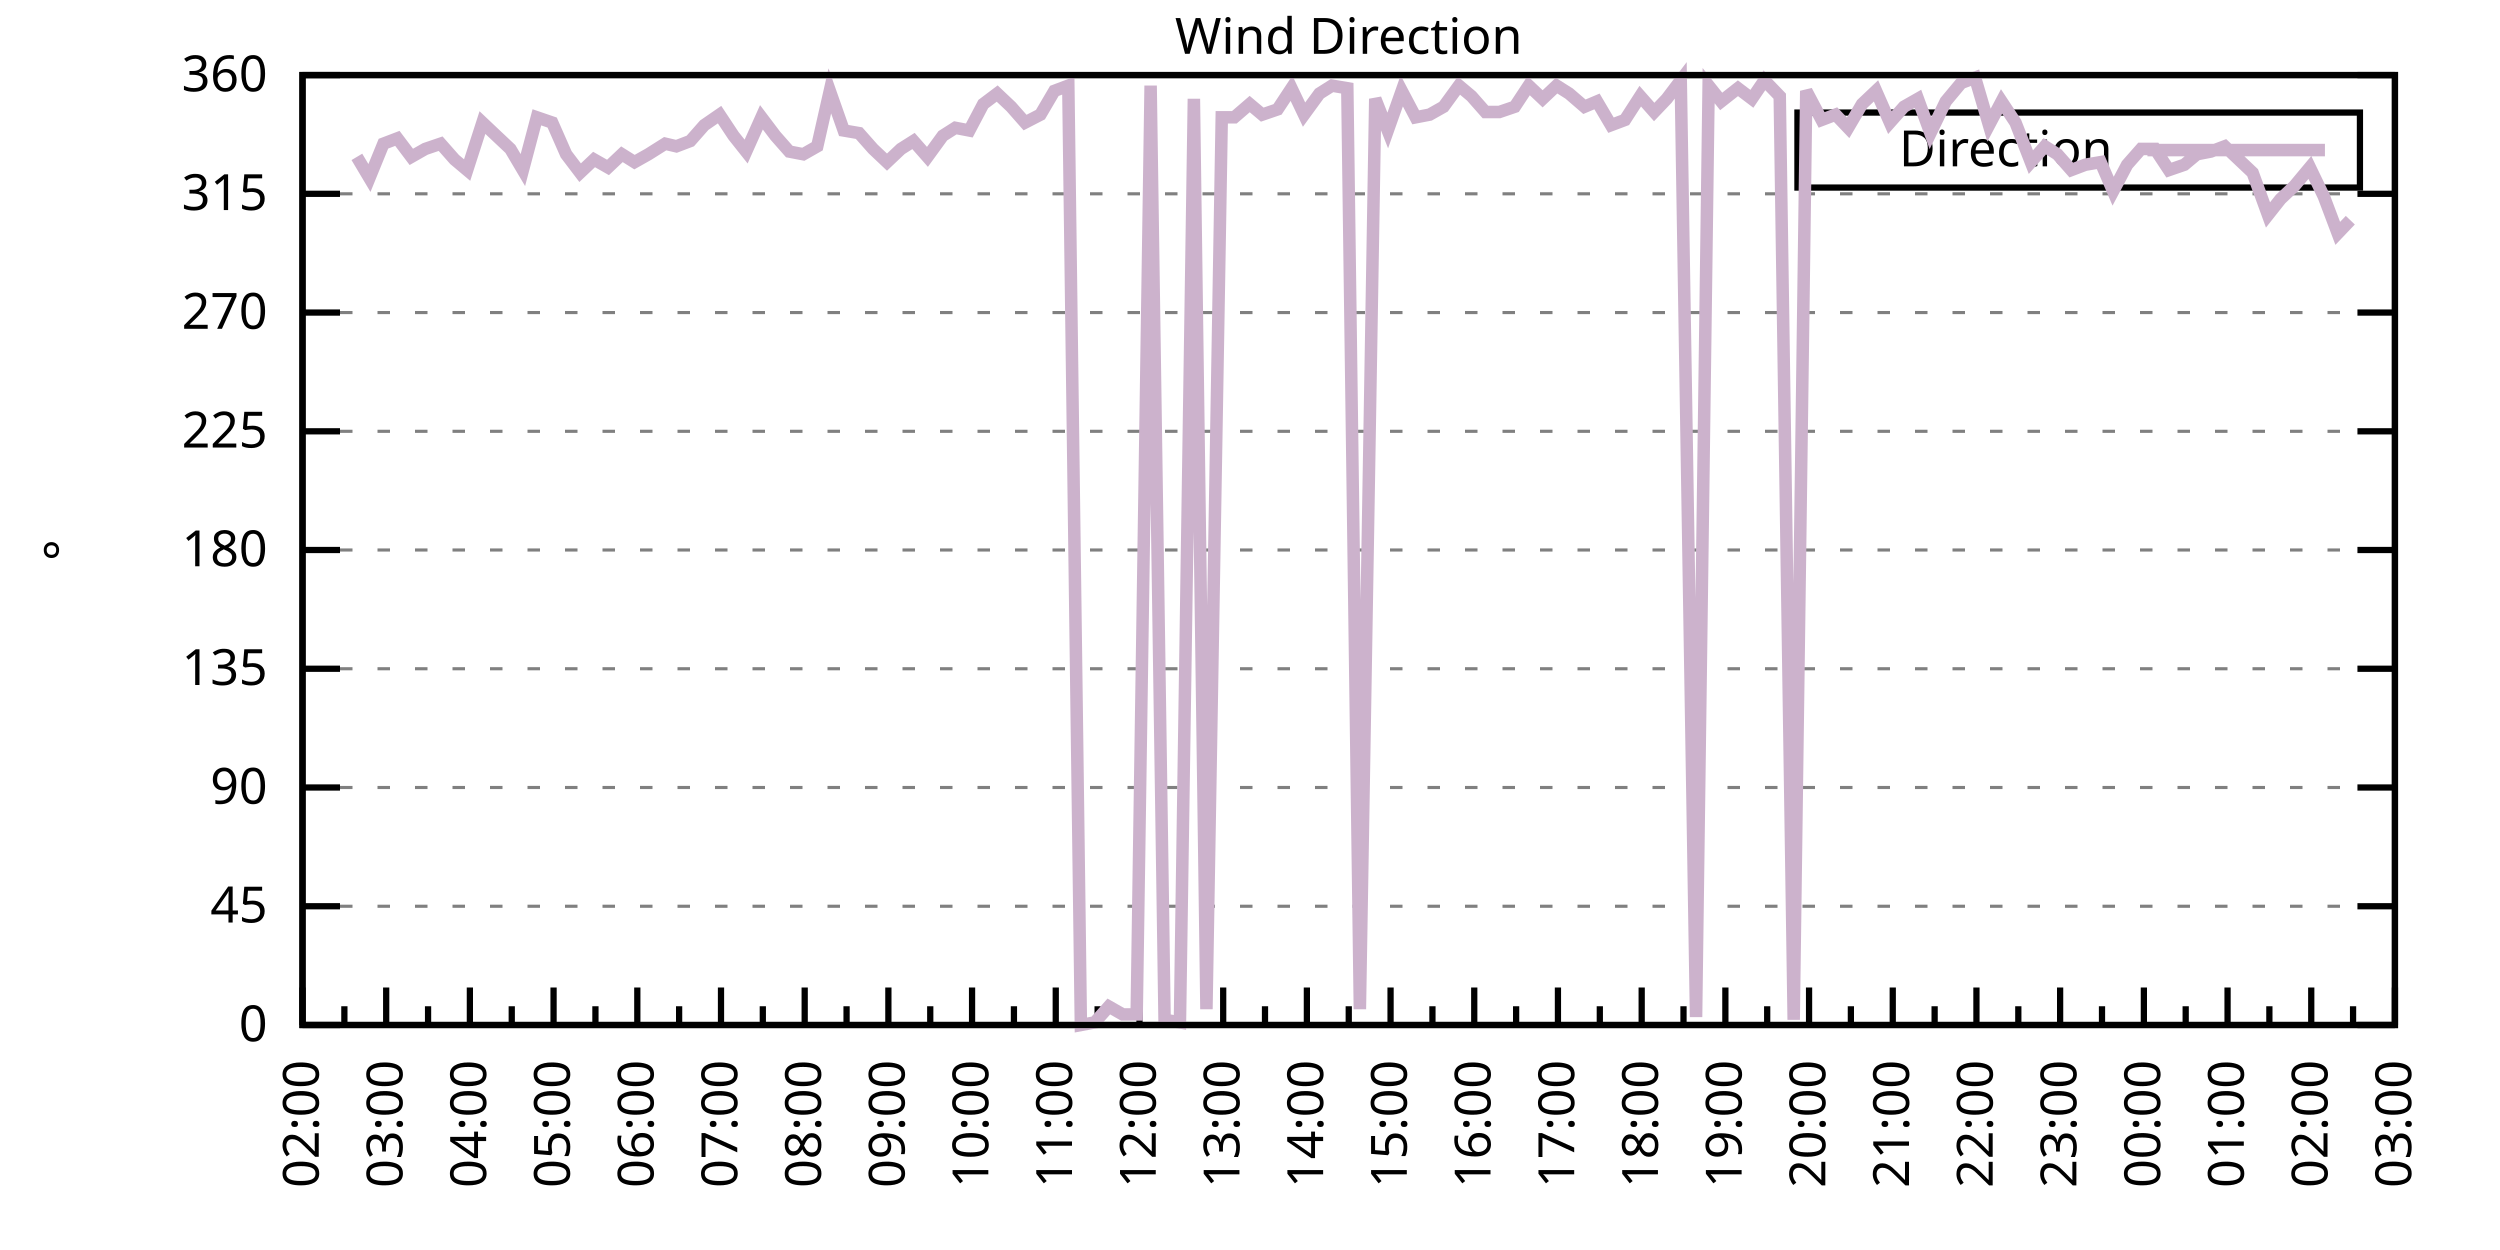
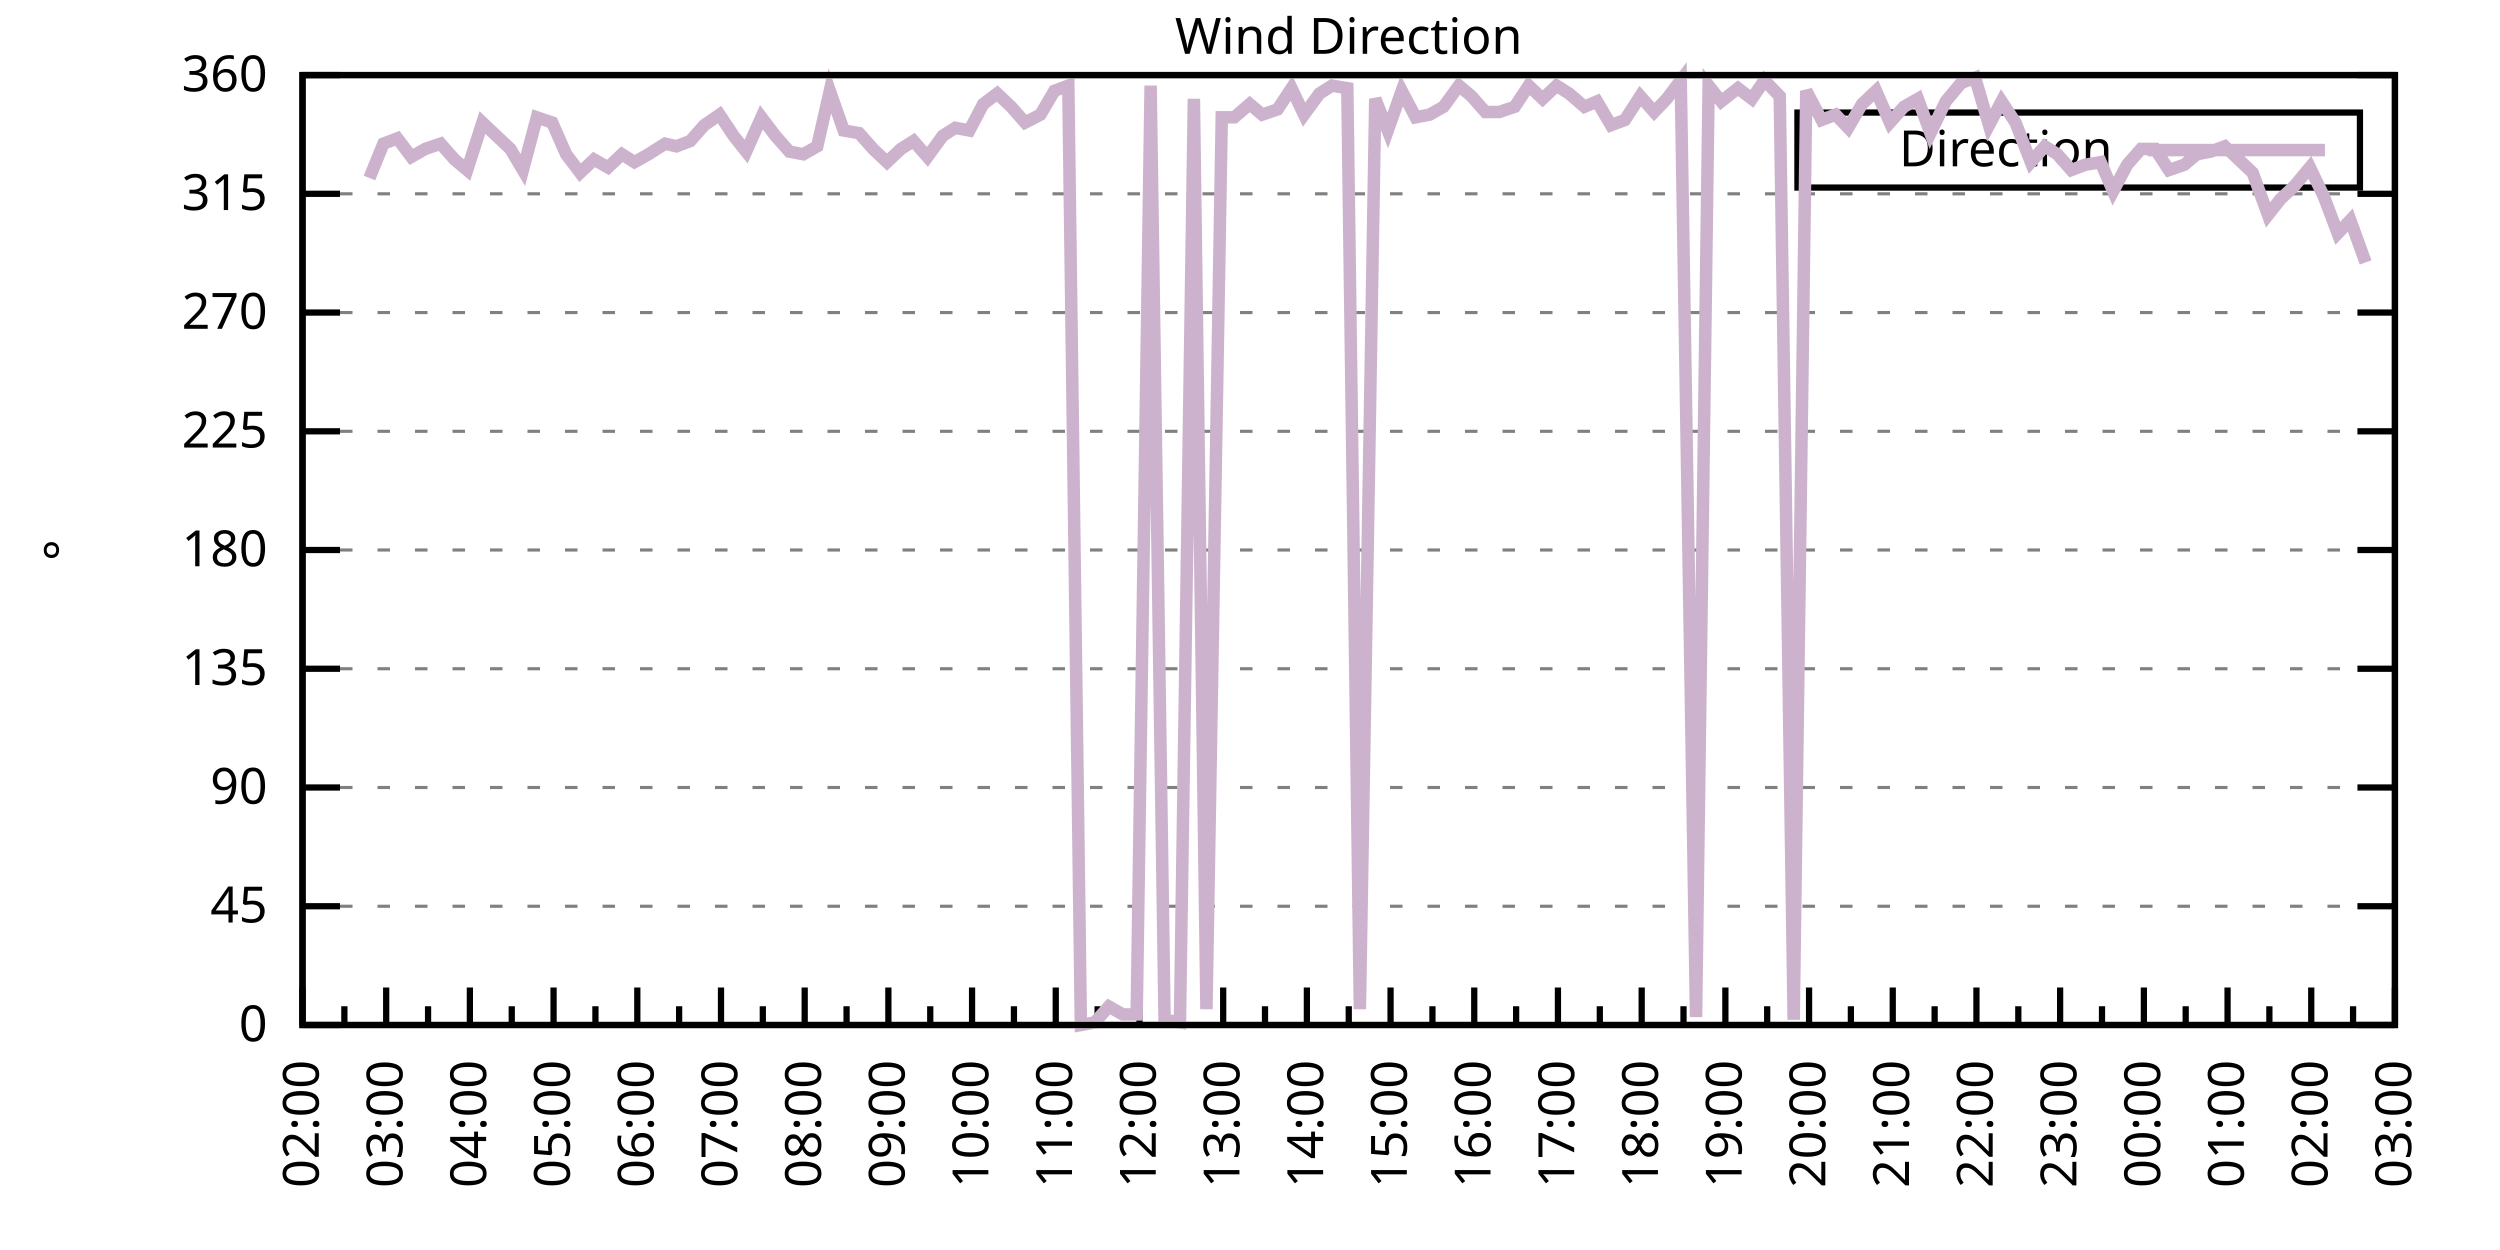
<svg xmlns="http://www.w3.org/2000/svg" xmlns:xlink="http://www.w3.org/1999/xlink" width="400" height="200" viewBox="0 0 400 200">
  <g id="gnuplot_canvas">
    <rect x="0" y="0" width="400" height="200" fill="none" />
    <defs>
      <circle id="gpDot" r="0.5" stroke-width="0.5" stroke="currentColor" />
      <path id="gpPt0" stroke-width="0.333" stroke="currentColor" d="M-1,0 h2 M0,-1 v2" />
      <path id="gpPt1" stroke-width="0.333" stroke="currentColor" d="M-1,-1 L1,1 M1,-1 L-1,1" />
      <path id="gpPt2" stroke-width="0.333" stroke="currentColor" d="M-1,0 L1,0 M0,-1 L0,1 M-1,-1 L1,1 M-1,1 L1,-1" />
      <rect id="gpPt3" stroke-width="0.333" stroke="currentColor" x="-1" y="-1" width="2" height="2" />
      <rect id="gpPt4" stroke-width="0.333" stroke="currentColor" fill="currentColor" x="-1" y="-1" width="2" height="2" />
      <circle id="gpPt5" stroke-width="0.333" stroke="currentColor" cx="0" cy="0" r="1" />
      <use xlink:href="#gpPt5" id="gpPt6" fill="currentColor" stroke="none" />
      <path id="gpPt7" stroke-width="0.333" stroke="currentColor" d="M0,-1.33 L-1.33,0.67 L1.33,0.67 z" />
      <use xlink:href="#gpPt7" id="gpPt8" fill="currentColor" stroke="none" />
      <use xlink:href="#gpPt7" id="gpPt9" stroke="currentColor" transform="rotate(180)" />
      <use xlink:href="#gpPt9" id="gpPt10" fill="currentColor" stroke="none" />
      <use xlink:href="#gpPt3" id="gpPt11" stroke="currentColor" transform="rotate(45)" />
      <use xlink:href="#gpPt11" id="gpPt12" fill="currentColor" stroke="none" />
      <path id="gpPt13" stroke-width="0.333" stroke="currentColor" d="M0,1.330 L1.265,0.411 L0.782,-1.067 L-0.782,-1.076 L-1.265,0.411 z" />
      <use xlink:href="#gpPt13" id="gpPt14" fill="currentColor" stroke="none" />
      <filter id="textbox" filterUnits="objectBoundingBox" x="0" y="0" height="1" width="1">
        <feFlood flood-color="white" flood-opacity="1" result="bgnd" />
        <feComposite in="SourceGraphic" in2="bgnd" operator="atop" />
      </filter>
      <filter id="greybox" filterUnits="objectBoundingBox" x="0" y="0" height="1" width="1">
        <feFlood flood-color="lightgrey" flood-opacity="1" result="grey" />
        <feComposite in="SourceGraphic" in2="grey" operator="atop" />
      </filter>
    </defs>
    <g fill="none" color="white" stroke="currentColor" stroke-width="1.00" stroke-linecap="butt" stroke-linejoin="miter">
</g>
    <g fill="none" color="black" stroke="currentColor" stroke-width="1.00" stroke-linecap="butt" stroke-linejoin="miter">
      <g stroke="none" shape-rendering="crispEdges">
        <polygon fill="rgb(255, 255, 255)" points="48.40,164.00 383.18,164.00 383.18,12.02 48.40,12.02 " />
      </g>
    </g>
    <g fill="none" color="black" stroke="currentColor" stroke-width="1.00" stroke-linecap="butt" stroke-linejoin="miter">
</g>
    <g fill="none" color="black" stroke="black" stroke-width="0.50" stroke-linecap="butt" stroke-linejoin="miter">
</g>
    <g fill="none" color="gray" stroke="currentColor" stroke-width="0.50" stroke-linecap="butt" stroke-linejoin="miter">
      <path stroke="gray" stroke-dasharray="2,4" class="gridline" d="M48.40,164.00 L383.19,164.00  " />
    </g>
    <g fill="none" color="gray" stroke="gray" stroke-width="1.00" stroke-linecap="butt" stroke-linejoin="miter">
</g>
    <g fill="none" color="black" stroke="currentColor" stroke-width="1.00" stroke-linecap="butt" stroke-linejoin="miter">
      <path stroke="black" d="M48.40,164.00 L54.40,164.00 M383.19,164.00 L377.19,164.00  " />
      <g transform="translate(42.80,166.60)" stroke="none" fill="black" font-family="Sans" font-size="8.00" text-anchor="end">
        <text>
          <tspan font-family="Sans"> 0</tspan>
        </text>
      </g>
    </g>
    <g fill="none" color="black" stroke="currentColor" stroke-width="1.00" stroke-linecap="butt" stroke-linejoin="miter">
</g>
    <g fill="none" color="black" stroke="black" stroke-width="0.50" stroke-linecap="butt" stroke-linejoin="miter">
</g>
    <g fill="none" color="gray" stroke="currentColor" stroke-width="0.50" stroke-linecap="butt" stroke-linejoin="miter">
      <path stroke="gray" stroke-dasharray="2,4" class="gridline" d="M48.40,145.00 L383.19,145.00  " />
    </g>
    <g fill="none" color="gray" stroke="gray" stroke-width="1.00" stroke-linecap="butt" stroke-linejoin="miter">
</g>
    <g fill="none" color="black" stroke="currentColor" stroke-width="1.00" stroke-linecap="butt" stroke-linejoin="miter">
      <path stroke="black" d="M48.40,145.00 L54.40,145.00 M383.19,145.00 L377.19,145.00  " />
      <g transform="translate(42.80,147.60)" stroke="none" fill="black" font-family="Sans" font-size="8.00" text-anchor="end">
        <text>
          <tspan font-family="Sans"> 45</tspan>
        </text>
      </g>
    </g>
    <g fill="none" color="black" stroke="currentColor" stroke-width="1.00" stroke-linecap="butt" stroke-linejoin="miter">
</g>
    <g fill="none" color="black" stroke="black" stroke-width="0.50" stroke-linecap="butt" stroke-linejoin="miter">
</g>
    <g fill="none" color="gray" stroke="currentColor" stroke-width="0.50" stroke-linecap="butt" stroke-linejoin="miter">
      <path stroke="gray" stroke-dasharray="2,4" class="gridline" d="M48.40,126.00 L383.19,126.00  " />
    </g>
    <g fill="none" color="gray" stroke="gray" stroke-width="1.00" stroke-linecap="butt" stroke-linejoin="miter">
</g>
    <g fill="none" color="black" stroke="currentColor" stroke-width="1.00" stroke-linecap="butt" stroke-linejoin="miter">
      <path stroke="black" d="M48.40,126.00 L54.40,126.00 M383.19,126.00 L377.19,126.00  " />
      <g transform="translate(42.80,128.60)" stroke="none" fill="black" font-family="Sans" font-size="8.00" text-anchor="end">
        <text>
          <tspan font-family="Sans"> 90</tspan>
        </text>
      </g>
    </g>
    <g fill="none" color="black" stroke="currentColor" stroke-width="1.00" stroke-linecap="butt" stroke-linejoin="miter">
</g>
    <g fill="none" color="black" stroke="black" stroke-width="0.50" stroke-linecap="butt" stroke-linejoin="miter">
</g>
    <g fill="none" color="gray" stroke="currentColor" stroke-width="0.50" stroke-linecap="butt" stroke-linejoin="miter">
      <path stroke="gray" stroke-dasharray="2,4" class="gridline" d="M48.40,107.00 L383.19,107.00  " />
    </g>
    <g fill="none" color="gray" stroke="gray" stroke-width="1.00" stroke-linecap="butt" stroke-linejoin="miter">
</g>
    <g fill="none" color="black" stroke="currentColor" stroke-width="1.00" stroke-linecap="butt" stroke-linejoin="miter">
      <path stroke="black" d="M48.40,107.00 L54.40,107.00 M383.19,107.00 L377.19,107.00  " />
      <g transform="translate(42.80,109.60)" stroke="none" fill="black" font-family="Sans" font-size="8.00" text-anchor="end">
        <text>
          <tspan font-family="Sans"> 135</tspan>
        </text>
      </g>
    </g>
    <g fill="none" color="black" stroke="currentColor" stroke-width="1.00" stroke-linecap="butt" stroke-linejoin="miter">
</g>
    <g fill="none" color="black" stroke="black" stroke-width="0.50" stroke-linecap="butt" stroke-linejoin="miter">
</g>
    <g fill="none" color="gray" stroke="currentColor" stroke-width="0.50" stroke-linecap="butt" stroke-linejoin="miter">
      <path stroke="gray" stroke-dasharray="2,4" class="gridline" d="M48.40,88.00 L383.19,88.00  " />
    </g>
    <g fill="none" color="gray" stroke="gray" stroke-width="1.00" stroke-linecap="butt" stroke-linejoin="miter">
</g>
    <g fill="none" color="black" stroke="currentColor" stroke-width="1.00" stroke-linecap="butt" stroke-linejoin="miter">
      <path stroke="black" d="M48.40,88.00 L54.40,88.00 M383.19,88.00 L377.19,88.00  " />
      <g transform="translate(42.80,90.60)" stroke="none" fill="black" font-family="Sans" font-size="8.00" text-anchor="end">
        <text>
          <tspan font-family="Sans"> 180</tspan>
        </text>
      </g>
    </g>
    <g fill="none" color="black" stroke="currentColor" stroke-width="1.00" stroke-linecap="butt" stroke-linejoin="miter">
</g>
    <g fill="none" color="black" stroke="black" stroke-width="0.50" stroke-linecap="butt" stroke-linejoin="miter">
</g>
    <g fill="none" color="gray" stroke="currentColor" stroke-width="0.50" stroke-linecap="butt" stroke-linejoin="miter">
      <path stroke="gray" stroke-dasharray="2,4" class="gridline" d="M48.40,69.01 L383.19,69.01  " />
    </g>
    <g fill="none" color="gray" stroke="gray" stroke-width="1.00" stroke-linecap="butt" stroke-linejoin="miter">
</g>
    <g fill="none" color="black" stroke="currentColor" stroke-width="1.00" stroke-linecap="butt" stroke-linejoin="miter">
      <path stroke="black" d="M48.40,69.01 L54.40,69.01 M383.19,69.01 L377.19,69.01  " />
      <g transform="translate(42.80,71.61)" stroke="none" fill="black" font-family="Sans" font-size="8.00" text-anchor="end">
        <text>
          <tspan font-family="Sans"> 225</tspan>
        </text>
      </g>
    </g>
    <g fill="none" color="black" stroke="currentColor" stroke-width="1.00" stroke-linecap="butt" stroke-linejoin="miter">
</g>
    <g fill="none" color="black" stroke="black" stroke-width="0.50" stroke-linecap="butt" stroke-linejoin="miter">
</g>
    <g fill="none" color="gray" stroke="currentColor" stroke-width="0.50" stroke-linecap="butt" stroke-linejoin="miter">
      <path stroke="gray" stroke-dasharray="2,4" class="gridline" d="M48.40,50.01 L383.19,50.01  " />
    </g>
    <g fill="none" color="gray" stroke="gray" stroke-width="1.00" stroke-linecap="butt" stroke-linejoin="miter">
</g>
    <g fill="none" color="black" stroke="currentColor" stroke-width="1.00" stroke-linecap="butt" stroke-linejoin="miter">
      <path stroke="black" d="M48.40,50.01 L54.40,50.01 M383.19,50.01 L377.19,50.01  " />
      <g transform="translate(42.80,52.61)" stroke="none" fill="black" font-family="Sans" font-size="8.00" text-anchor="end">
        <text>
          <tspan font-family="Sans"> 270</tspan>
        </text>
      </g>
    </g>
    <g fill="none" color="black" stroke="currentColor" stroke-width="1.00" stroke-linecap="butt" stroke-linejoin="miter">
</g>
    <g fill="none" color="black" stroke="black" stroke-width="0.50" stroke-linecap="butt" stroke-linejoin="miter">
</g>
    <g fill="none" color="gray" stroke="currentColor" stroke-width="0.50" stroke-linecap="butt" stroke-linejoin="miter">
      <path stroke="gray" stroke-dasharray="2,4" class="gridline" d="M48.40,31.01 L383.19,31.01  " />
    </g>
    <g fill="none" color="gray" stroke="gray" stroke-width="1.00" stroke-linecap="butt" stroke-linejoin="miter">
</g>
    <g fill="none" color="black" stroke="currentColor" stroke-width="1.00" stroke-linecap="butt" stroke-linejoin="miter">
      <path stroke="black" d="M48.40,31.01 L54.40,31.01 M383.19,31.01 L377.19,31.01  " />
      <g transform="translate(42.80,33.61)" stroke="none" fill="black" font-family="Sans" font-size="8.00" text-anchor="end">
        <text>
          <tspan font-family="Sans"> 315</tspan>
        </text>
      </g>
    </g>
    <g fill="none" color="black" stroke="currentColor" stroke-width="1.00" stroke-linecap="butt" stroke-linejoin="miter">
</g>
    <g fill="none" color="black" stroke="black" stroke-width="0.50" stroke-linecap="butt" stroke-linejoin="miter">
</g>
    <g fill="none" color="gray" stroke="currentColor" stroke-width="0.50" stroke-linecap="butt" stroke-linejoin="miter">
      <path stroke="gray" stroke-dasharray="2,4" class="gridline" d="M48.40,12.01 L383.19,12.01  " />
    </g>
    <g fill="none" color="gray" stroke="gray" stroke-width="1.00" stroke-linecap="butt" stroke-linejoin="miter">
</g>
    <g fill="none" color="black" stroke="currentColor" stroke-width="1.00" stroke-linecap="butt" stroke-linejoin="miter">
      <path stroke="black" d="M48.40,12.01 L54.40,12.01 M383.19,12.01 L377.19,12.01  " />
      <g transform="translate(42.80,14.61)" stroke="none" fill="black" font-family="Sans" font-size="8.00" text-anchor="end">
        <text>
          <tspan font-family="Sans"> 360</tspan>
        </text>
      </g>
    </g>
    <g fill="none" color="black" stroke="currentColor" stroke-width="1.00" stroke-linecap="butt" stroke-linejoin="miter">
      <path stroke="black" d="M48.40,164.00 L48.40,158.00  " />
      <g transform="translate(51.00,169.60) rotate(270)" stroke="none" fill="black" font-family="Sans" font-size="8.00" text-anchor="end">
        <text>
          <tspan font-family="Sans">02:00</tspan>
        </text>
      </g>
    </g>
    <g fill="none" color="black" stroke="currentColor" stroke-width="1.00" stroke-linecap="butt" stroke-linejoin="miter">
      <path stroke="black" d="M55.10,164.00 L55.10,161.00 M61.79,164.00 L61.79,158.00  " />
      <g transform="translate(64.39,169.60) rotate(270)" stroke="none" fill="black" font-family="Sans" font-size="8.00" text-anchor="end">
        <text>
          <tspan font-family="Sans">03:00</tspan>
        </text>
      </g>
    </g>
    <g fill="none" color="black" stroke="currentColor" stroke-width="1.00" stroke-linecap="butt" stroke-linejoin="miter">
      <path stroke="black" d="M68.49,164.00 L68.49,161.00 M75.18,164.00 L75.18,158.00  " />
      <g transform="translate(77.78,169.60) rotate(270)" stroke="none" fill="black" font-family="Sans" font-size="8.00" text-anchor="end">
        <text>
          <tspan font-family="Sans">04:00</tspan>
        </text>
      </g>
    </g>
    <g fill="none" color="black" stroke="currentColor" stroke-width="1.00" stroke-linecap="butt" stroke-linejoin="miter">
      <path stroke="black" d="M81.88,164.00 L81.88,161.00 M88.57,164.00 L88.57,158.00  " />
      <g transform="translate(91.17,169.60) rotate(270)" stroke="none" fill="black" font-family="Sans" font-size="8.00" text-anchor="end">
        <text>
          <tspan font-family="Sans">05:00</tspan>
        </text>
      </g>
    </g>
    <g fill="none" color="black" stroke="currentColor" stroke-width="1.00" stroke-linecap="butt" stroke-linejoin="miter">
      <path stroke="black" d="M95.27,164.00 L95.27,161.00 M101.97,164.00 L101.97,158.00  " />
      <g transform="translate(104.57,169.60) rotate(270)" stroke="none" fill="black" font-family="Sans" font-size="8.00" text-anchor="end">
        <text>
          <tspan font-family="Sans">06:00</tspan>
        </text>
      </g>
    </g>
    <g fill="none" color="black" stroke="currentColor" stroke-width="1.00" stroke-linecap="butt" stroke-linejoin="miter">
      <path stroke="black" d="M108.66,164.00 L108.66,161.00 M115.36,164.00 L115.36,158.00  " />
      <g transform="translate(117.96,169.60) rotate(270)" stroke="none" fill="black" font-family="Sans" font-size="8.00" text-anchor="end">
        <text>
          <tspan font-family="Sans">07:00</tspan>
        </text>
      </g>
    </g>
    <g fill="none" color="black" stroke="currentColor" stroke-width="1.00" stroke-linecap="butt" stroke-linejoin="miter">
      <path stroke="black" d="M122.05,164.00 L122.05,161.00 M128.75,164.00 L128.75,158.00  " />
      <g transform="translate(131.35,169.60) rotate(270)" stroke="none" fill="black" font-family="Sans" font-size="8.00" text-anchor="end">
        <text>
          <tspan font-family="Sans">08:00</tspan>
        </text>
      </g>
    </g>
    <g fill="none" color="black" stroke="currentColor" stroke-width="1.00" stroke-linecap="butt" stroke-linejoin="miter">
      <path stroke="black" d="M135.45,164.00 L135.45,161.00 M142.14,164.00 L142.14,158.00  " />
      <g transform="translate(144.74,169.60) rotate(270)" stroke="none" fill="black" font-family="Sans" font-size="8.00" text-anchor="end">
        <text>
          <tspan font-family="Sans">09:00</tspan>
        </text>
      </g>
    </g>
    <g fill="none" color="black" stroke="currentColor" stroke-width="1.00" stroke-linecap="butt" stroke-linejoin="miter">
      <path stroke="black" d="M148.84,164.00 L148.84,161.00 M155.53,164.00 L155.53,158.00  " />
      <g transform="translate(158.13,169.60) rotate(270)" stroke="none" fill="black" font-family="Sans" font-size="8.00" text-anchor="end">
        <text>
          <tspan font-family="Sans">10:00</tspan>
        </text>
      </g>
    </g>
    <g fill="none" color="black" stroke="currentColor" stroke-width="1.00" stroke-linecap="butt" stroke-linejoin="miter">
      <path stroke="black" d="M162.23,164.00 L162.23,161.00 M168.92,164.00 L168.92,158.00  " />
      <g transform="translate(171.52,169.60) rotate(270)" stroke="none" fill="black" font-family="Sans" font-size="8.00" text-anchor="end">
        <text>
          <tspan font-family="Sans">11:00</tspan>
        </text>
      </g>
    </g>
    <g fill="none" color="black" stroke="currentColor" stroke-width="1.00" stroke-linecap="butt" stroke-linejoin="miter">
      <path stroke="black" d="M175.62,164.00 L175.62,161.00 M182.32,164.00 L182.32,158.00  " />
      <g transform="translate(184.92,169.60) rotate(270)" stroke="none" fill="black" font-family="Sans" font-size="8.00" text-anchor="end">
        <text>
          <tspan font-family="Sans">12:00</tspan>
        </text>
      </g>
    </g>
    <g fill="none" color="black" stroke="currentColor" stroke-width="1.00" stroke-linecap="butt" stroke-linejoin="miter">
      <path stroke="black" d="M189.01,164.00 L189.01,161.00 M195.71,164.00 L195.71,158.00  " />
      <g transform="translate(198.31,169.60) rotate(270)" stroke="none" fill="black" font-family="Sans" font-size="8.00" text-anchor="end">
        <text>
          <tspan font-family="Sans">13:00</tspan>
        </text>
      </g>
    </g>
    <g fill="none" color="black" stroke="currentColor" stroke-width="1.00" stroke-linecap="butt" stroke-linejoin="miter">
      <path stroke="black" d="M202.40,164.00 L202.40,161.00 M209.10,164.00 L209.10,158.00  " />
      <g transform="translate(211.70,169.60) rotate(270)" stroke="none" fill="black" font-family="Sans" font-size="8.00" text-anchor="end">
        <text>
          <tspan font-family="Sans">14:00</tspan>
        </text>
      </g>
    </g>
    <g fill="none" color="black" stroke="currentColor" stroke-width="1.00" stroke-linecap="butt" stroke-linejoin="miter">
      <path stroke="black" d="M215.80,164.00 L215.80,161.00 M222.49,164.00 L222.49,158.00  " />
      <g transform="translate(225.09,169.60) rotate(270)" stroke="none" fill="black" font-family="Sans" font-size="8.00" text-anchor="end">
        <text>
          <tspan font-family="Sans">15:00</tspan>
        </text>
      </g>
    </g>
    <g fill="none" color="black" stroke="currentColor" stroke-width="1.00" stroke-linecap="butt" stroke-linejoin="miter">
      <path stroke="black" d="M229.19,164.00 L229.19,161.00 M235.88,164.00 L235.88,158.00  " />
      <g transform="translate(238.48,169.60) rotate(270)" stroke="none" fill="black" font-family="Sans" font-size="8.00" text-anchor="end">
        <text>
          <tspan font-family="Sans">16:00</tspan>
        </text>
      </g>
    </g>
    <g fill="none" color="black" stroke="currentColor" stroke-width="1.00" stroke-linecap="butt" stroke-linejoin="miter">
      <path stroke="black" d="M242.58,164.00 L242.58,161.00 M249.27,164.00 L249.27,158.00  " />
      <g transform="translate(251.87,169.60) rotate(270)" stroke="none" fill="black" font-family="Sans" font-size="8.00" text-anchor="end">
        <text>
          <tspan font-family="Sans">17:00</tspan>
        </text>
      </g>
    </g>
    <g fill="none" color="black" stroke="currentColor" stroke-width="1.00" stroke-linecap="butt" stroke-linejoin="miter">
      <path stroke="black" d="M255.97,164.00 L255.97,161.00 M262.67,164.00 L262.67,158.00  " />
      <g transform="translate(265.27,169.60) rotate(270)" stroke="none" fill="black" font-family="Sans" font-size="8.00" text-anchor="end">
        <text>
          <tspan font-family="Sans">18:00</tspan>
        </text>
      </g>
    </g>
    <g fill="none" color="black" stroke="currentColor" stroke-width="1.00" stroke-linecap="butt" stroke-linejoin="miter">
      <path stroke="black" d="M269.36,164.00 L269.36,161.00 M276.06,164.00 L276.06,158.00  " />
      <g transform="translate(278.66,169.60) rotate(270)" stroke="none" fill="black" font-family="Sans" font-size="8.00" text-anchor="end">
        <text>
          <tspan font-family="Sans">19:00</tspan>
        </text>
      </g>
    </g>
    <g fill="none" color="black" stroke="currentColor" stroke-width="1.00" stroke-linecap="butt" stroke-linejoin="miter">
      <path stroke="black" d="M282.75,164.00 L282.75,161.00 M289.45,164.00 L289.45,158.00  " />
      <g transform="translate(292.05,169.60) rotate(270)" stroke="none" fill="black" font-family="Sans" font-size="8.00" text-anchor="end">
        <text>
          <tspan font-family="Sans">20:00</tspan>
        </text>
      </g>
    </g>
    <g fill="none" color="black" stroke="currentColor" stroke-width="1.00" stroke-linecap="butt" stroke-linejoin="miter">
      <path stroke="black" d="M296.14,164.00 L296.14,161.00 M302.84,164.00 L302.84,158.00  " />
      <g transform="translate(305.44,169.60) rotate(270)" stroke="none" fill="black" font-family="Sans" font-size="8.00" text-anchor="end">
        <text>
          <tspan font-family="Sans">21:00</tspan>
        </text>
      </g>
    </g>
    <g fill="none" color="black" stroke="currentColor" stroke-width="1.00" stroke-linecap="butt" stroke-linejoin="miter">
      <path stroke="black" d="M309.54,164.00 L309.54,161.00 M316.23,164.00 L316.23,158.00  " />
      <g transform="translate(318.83,169.60) rotate(270)" stroke="none" fill="black" font-family="Sans" font-size="8.00" text-anchor="end">
        <text>
          <tspan font-family="Sans">22:00</tspan>
        </text>
      </g>
    </g>
    <g fill="none" color="black" stroke="currentColor" stroke-width="1.00" stroke-linecap="butt" stroke-linejoin="miter">
      <path stroke="black" d="M322.93,164.00 L322.93,161.00 M329.62,164.00 L329.62,158.00  " />
      <g transform="translate(332.22,169.60) rotate(270)" stroke="none" fill="black" font-family="Sans" font-size="8.00" text-anchor="end">
        <text>
          <tspan font-family="Sans">23:00</tspan>
        </text>
      </g>
    </g>
    <g fill="none" color="black" stroke="currentColor" stroke-width="1.00" stroke-linecap="butt" stroke-linejoin="miter">
      <path stroke="black" d="M336.32,164.00 L336.32,161.00 M343.02,164.00 L343.02,158.00  " />
      <g transform="translate(345.62,169.60) rotate(270)" stroke="none" fill="black" font-family="Sans" font-size="8.00" text-anchor="end">
        <text>
          <tspan font-family="Sans">00:00</tspan>
        </text>
      </g>
    </g>
    <g fill="none" color="black" stroke="currentColor" stroke-width="1.00" stroke-linecap="butt" stroke-linejoin="miter">
      <path stroke="black" d="M349.71,164.00 L349.71,161.00 M356.41,164.00 L356.41,158.00  " />
      <g transform="translate(359.01,169.60) rotate(270)" stroke="none" fill="black" font-family="Sans" font-size="8.00" text-anchor="end">
        <text>
          <tspan font-family="Sans">01:00</tspan>
        </text>
      </g>
    </g>
    <g fill="none" color="black" stroke="currentColor" stroke-width="1.00" stroke-linecap="butt" stroke-linejoin="miter">
      <path stroke="black" d="M363.10,164.00 L363.10,161.00 M369.80,164.00 L369.80,158.00  " />
      <g transform="translate(372.40,169.60) rotate(270)" stroke="none" fill="black" font-family="Sans" font-size="8.00" text-anchor="end">
        <text>
          <tspan font-family="Sans">02:00</tspan>
        </text>
      </g>
    </g>
    <g fill="none" color="black" stroke="currentColor" stroke-width="1.00" stroke-linecap="butt" stroke-linejoin="miter">
      <path stroke="black" d="M376.49,164.00 L376.49,161.00 M383.19,164.00 L383.19,158.00  " />
      <g transform="translate(385.79,169.60) rotate(270)" stroke="none" fill="black" font-family="Sans" font-size="8.00" text-anchor="end">
        <text>
          <tspan font-family="Sans">03:00</tspan>
        </text>
      </g>
    </g>
    <g fill="none" color="black" stroke="currentColor" stroke-width="1.00" stroke-linecap="butt" stroke-linejoin="miter">
</g>
    <g fill="none" color="black" stroke="currentColor" stroke-width="1.00" stroke-linecap="butt" stroke-linejoin="miter">
      <path stroke="black" d="M48.40,12.01 L48.40,164.00 L383.19,164.00 L383.19,12.01 L48.40,12.01 Z  " />
    </g>
    <g fill="none" color="black" stroke="currentColor" stroke-width="1.00" stroke-linecap="butt" stroke-linejoin="miter">
      <g transform="translate(12.80,88.01) rotate(270)" stroke="none" fill="black" font-family="Sans" font-size="8.00" text-anchor="middle">
        <text>
          <tspan font-family="Sans">°</tspan>
        </text>
      </g>
    </g>
    <g fill="none" color="black" stroke="currentColor" stroke-width="1.00" stroke-linecap="butt" stroke-linejoin="miter">
</g>
    <g fill="none" color="black" stroke="currentColor" stroke-width="1.00" stroke-linecap="butt" stroke-linejoin="miter">
      <path stroke="black" d="M287.59,30.01 L287.59,18.01 L377.59,18.01 L377.59,30.01 L287.59,30.01 Z  " />
    </g>
    <g id="Wind_direction_plot_1">
      <g fill="none" color="white" stroke="black" stroke-width="2.00" stroke-linecap="butt" stroke-linejoin="miter">
</g>
      <g fill="none" color="black" stroke="currentColor" stroke-width="2.00" stroke-linecap="butt" stroke-linejoin="miter">
        <g transform="translate(337.99,26.61)" stroke="none" fill="black" font-family="Sans" font-size="8.00" text-anchor="end">
          <text>
            <tspan font-family="Sans">Direction</tspan>
          </text>
        </g>
      </g>
      <g fill="none" color="black" stroke="currentColor" stroke-width="2.00" stroke-linecap="butt" stroke-linejoin="miter">
-         <path stroke="rgb(204, 178, 204)" d="M343.59,24.01 L371.99,24.01 M57.10,25.10 L59.11,28.48 L61.35,22.99 L63.58,22.14 L65.81,25.10 L68.04,23.83   L70.50,22.99 L72.73,25.52 L74.74,27.21 L77.19,19.61 L79.42,21.72 L81.66,23.83 L83.66,27.21 L85.90,18.77   L88.35,19.61 L90.58,24.68 L92.82,27.63 L95.05,25.52 L97.28,26.79 L99.51,24.68 L101.52,25.94 L103.75,24.68   L106.43,22.99 L108.22,23.41 L110.45,22.56 L112.68,20.03 L115.13,18.34 L117.37,21.72 L119.38,24.25 L121.83,18.77   L124.06,21.72 L126.29,24.25 L128.53,24.68 L130.76,23.41 L132.77,14.54 L135.00,20.88 L137.45,21.30 L139.69,23.83   L141.92,25.94 L144.15,23.83 L146.16,22.56 L148.39,25.10 L150.85,21.72 L152.85,20.45 L155.09,20.88 L157.32,16.65   L159.55,14.97 L161.78,17.08 L164.01,19.61 L166.47,18.34 L168.70,14.54 L170.93,13.70 L172.94,164.00 L175.17,163.58   L177.41,161.04 L179.64,162.31 L181.87,162.31 L184.10,13.70 L186.33,163.16 L188.79,163.58 L191.02,15.81 L193.03,161.47   L195.48,18.77 L197.49,18.77 L199.95,16.65 L201.96,18.34 L204.41,17.50 L206.64,14.12 L208.65,18.34 L211.11,14.97   L213.12,13.70 L215.57,14.12 L217.58,161.47 L220.04,15.81 L222.04,20.88 L224.28,14.54 L226.51,18.77 L228.74,18.34   L230.97,17.08 L233.43,13.70 L235.44,15.39 L237.67,17.92 L239.90,17.92 L242.36,17.08 L244.59,13.70 L246.82,15.81   L249.05,13.70 L251.06,14.97 L253.51,17.08 L255.52,16.23 L257.76,20.03 L259.99,19.19 L262.44,15.39 L264.67,17.92   L266.68,15.81 L268.92,12.85 L271.37,162.73 L273.38,13.70 L275.39,16.23 L278.07,14.12 L280.30,15.81 L282.31,12.85   L284.76,15.39 L286.99,163.16 L289.00,14.54 L291.46,19.19 L293.69,18.34 L295.70,20.45 L297.93,16.65 L300.16,14.54   L302.39,19.61 L304.63,17.08 L306.86,15.81 L308.87,21.30 L311.32,16.23 L313.78,13.28 L316.01,12.43 L318.24,20.03   L320.25,16.23 L322.48,19.61 L324.94,25.94 L327.17,23.41 L329.18,24.68 L331.41,27.21 L333.64,26.36 L336.10,25.94   L338.10,30.59 L340.34,26.36 L342.57,23.83 L344.80,23.83 L347.03,27.21 L349.49,26.36 L351.50,24.68 L353.73,24.25   L355.96,23.41 L358.19,25.52 L360.42,27.63 L362.88,34.39 L364.89,31.85 L367.12,29.74 L369.58,26.79 L371.81,31.43   L374.04,37.34 L376.05,35.23  " />
+         <path stroke="rgb(204, 178, 204)" d="M343.59,24.01 L371.99,24.01 M59.11,28.48 L61.35,22.99 L63.58,22.14 L65.81,25.10 L68.04,23.83 L70.50,22.99   L72.73,25.52 L74.74,27.21 L77.19,19.61 L79.42,21.72 L81.66,23.83 L83.66,27.21 L85.90,18.77 L88.35,19.61   L90.58,24.68 L92.82,27.63 L95.05,25.52 L97.28,26.79 L99.51,24.68 L101.52,25.94 L103.75,24.68 L106.43,22.99   L108.22,23.41 L110.45,22.56 L112.68,20.03 L115.13,18.34 L117.37,21.72 L119.38,24.25 L121.83,18.77 L124.06,21.72   L126.29,24.25 L128.53,24.68 L130.76,23.41 L132.77,14.54 L135.00,20.88 L137.45,21.30 L139.69,23.83 L141.92,25.94   L144.15,23.83 L146.16,22.56 L148.39,25.10 L150.85,21.72 L152.85,20.45 L155.09,20.88 L157.32,16.65 L159.55,14.97   L161.78,17.08 L164.01,19.61 L166.47,18.34 L168.70,14.54 L170.93,13.70 L172.94,164.00 L175.17,163.58 L177.41,161.04   L179.64,162.31 L181.87,162.31 L184.10,13.70 L186.33,163.16 L188.79,163.58 L191.02,15.81 L193.03,161.47 L195.48,18.77   L197.49,18.77 L199.95,16.65 L201.96,18.34 L204.41,17.50 L206.64,14.12 L208.65,18.34 L211.11,14.97 L213.12,13.70   L215.57,14.12 L217.58,161.47 L220.04,15.81 L222.04,20.88 L224.28,14.54 L226.51,18.77 L228.74,18.34 L230.97,17.08   L233.43,13.70 L235.44,15.39 L237.67,17.92 L239.90,17.92 L242.36,17.08 L244.59,13.70 L246.82,15.81 L249.05,13.70   L251.06,14.97 L253.51,17.08 L255.52,16.23 L257.76,20.03 L259.99,19.19 L262.44,15.39 L264.67,17.92 L266.68,15.81   L268.92,12.85 L271.37,162.73 L273.38,13.70 L275.39,16.23 L278.07,14.12 L280.30,15.81 L282.31,12.85 L284.76,15.39   L286.99,163.16 L289.00,14.54 L291.46,19.19 L293.69,18.34 L295.70,20.45 L297.93,16.65 L300.16,14.54 L302.39,19.61   L304.63,17.08 L306.86,15.81 L308.87,21.30 L311.32,16.23 L313.78,13.28 L316.01,12.43 L318.24,20.03 L320.25,16.23   L322.48,19.61 L324.94,25.94 L327.17,23.41 L329.18,24.68 L331.41,27.21 L333.64,26.36 L336.10,25.94 L338.10,30.59   L340.34,26.36 L342.57,23.83 L344.80,23.83 L347.03,27.21 L349.49,26.36 L351.50,24.68 L353.73,24.25 L355.96,23.41   L358.19,25.52 L360.42,27.63 L362.88,34.39 L364.89,31.85 L367.12,29.74 L369.58,26.79 L371.81,31.43 L374.04,37.34   L376.05,35.23 L378.50,41.99  " />
      </g>
    </g>
    <g fill="none" color="black" stroke="currentColor" stroke-width="2.00" stroke-linecap="butt" stroke-linejoin="miter">
</g>
    <g fill="none" color="black" stroke="black" stroke-width="1.00" stroke-linecap="butt" stroke-linejoin="miter">
</g>
    <g fill="none" color="black" stroke="currentColor" stroke-width="1.00" stroke-linecap="butt" stroke-linejoin="miter">
      <path stroke="black" d="M48.40,12.01 L48.40,164.00 L383.19,164.00 L383.19,12.01 L48.40,12.01 Z  " />
    </g>
    <g fill="none" color="black" stroke="currentColor" stroke-width="1.00" stroke-linecap="butt" stroke-linejoin="miter">
      <g transform="translate(215.79,8.61)" stroke="none" fill="black" font-family="Sans" font-size="8.00" text-anchor="middle">
        <text>
          <tspan font-family="Sans">Wind Direction</tspan>
        </text>
      </g>
    </g>
    <g fill="none" color="black" stroke="currentColor" stroke-width="1.00" stroke-linecap="butt" stroke-linejoin="miter">
</g>
  </g>
</svg>
